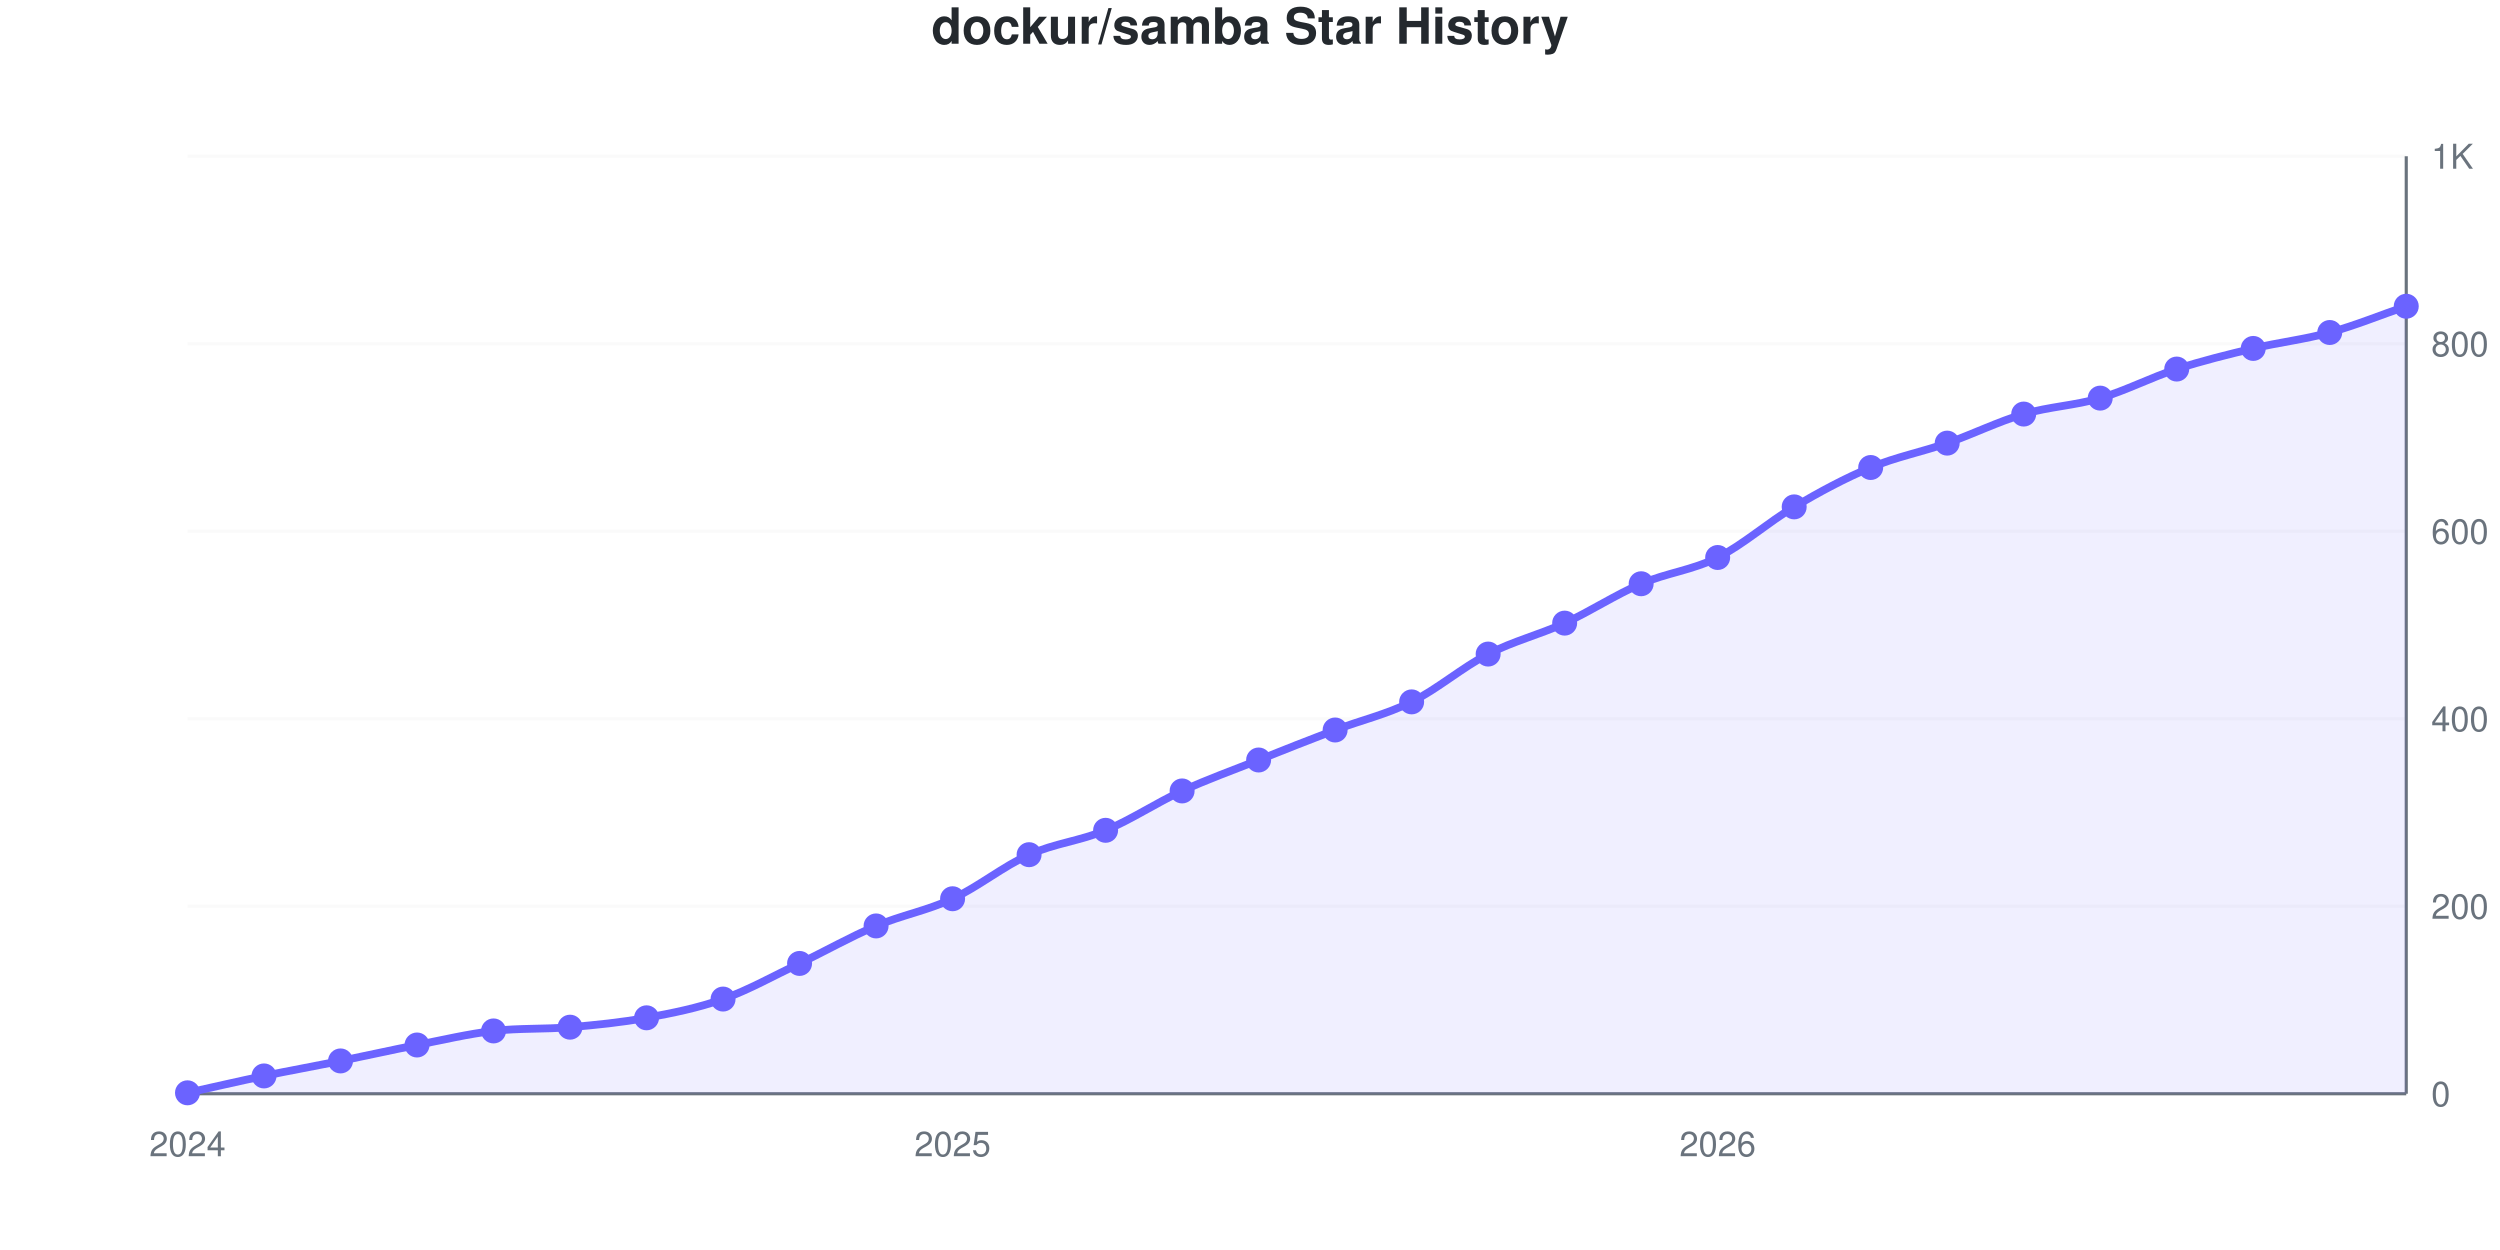
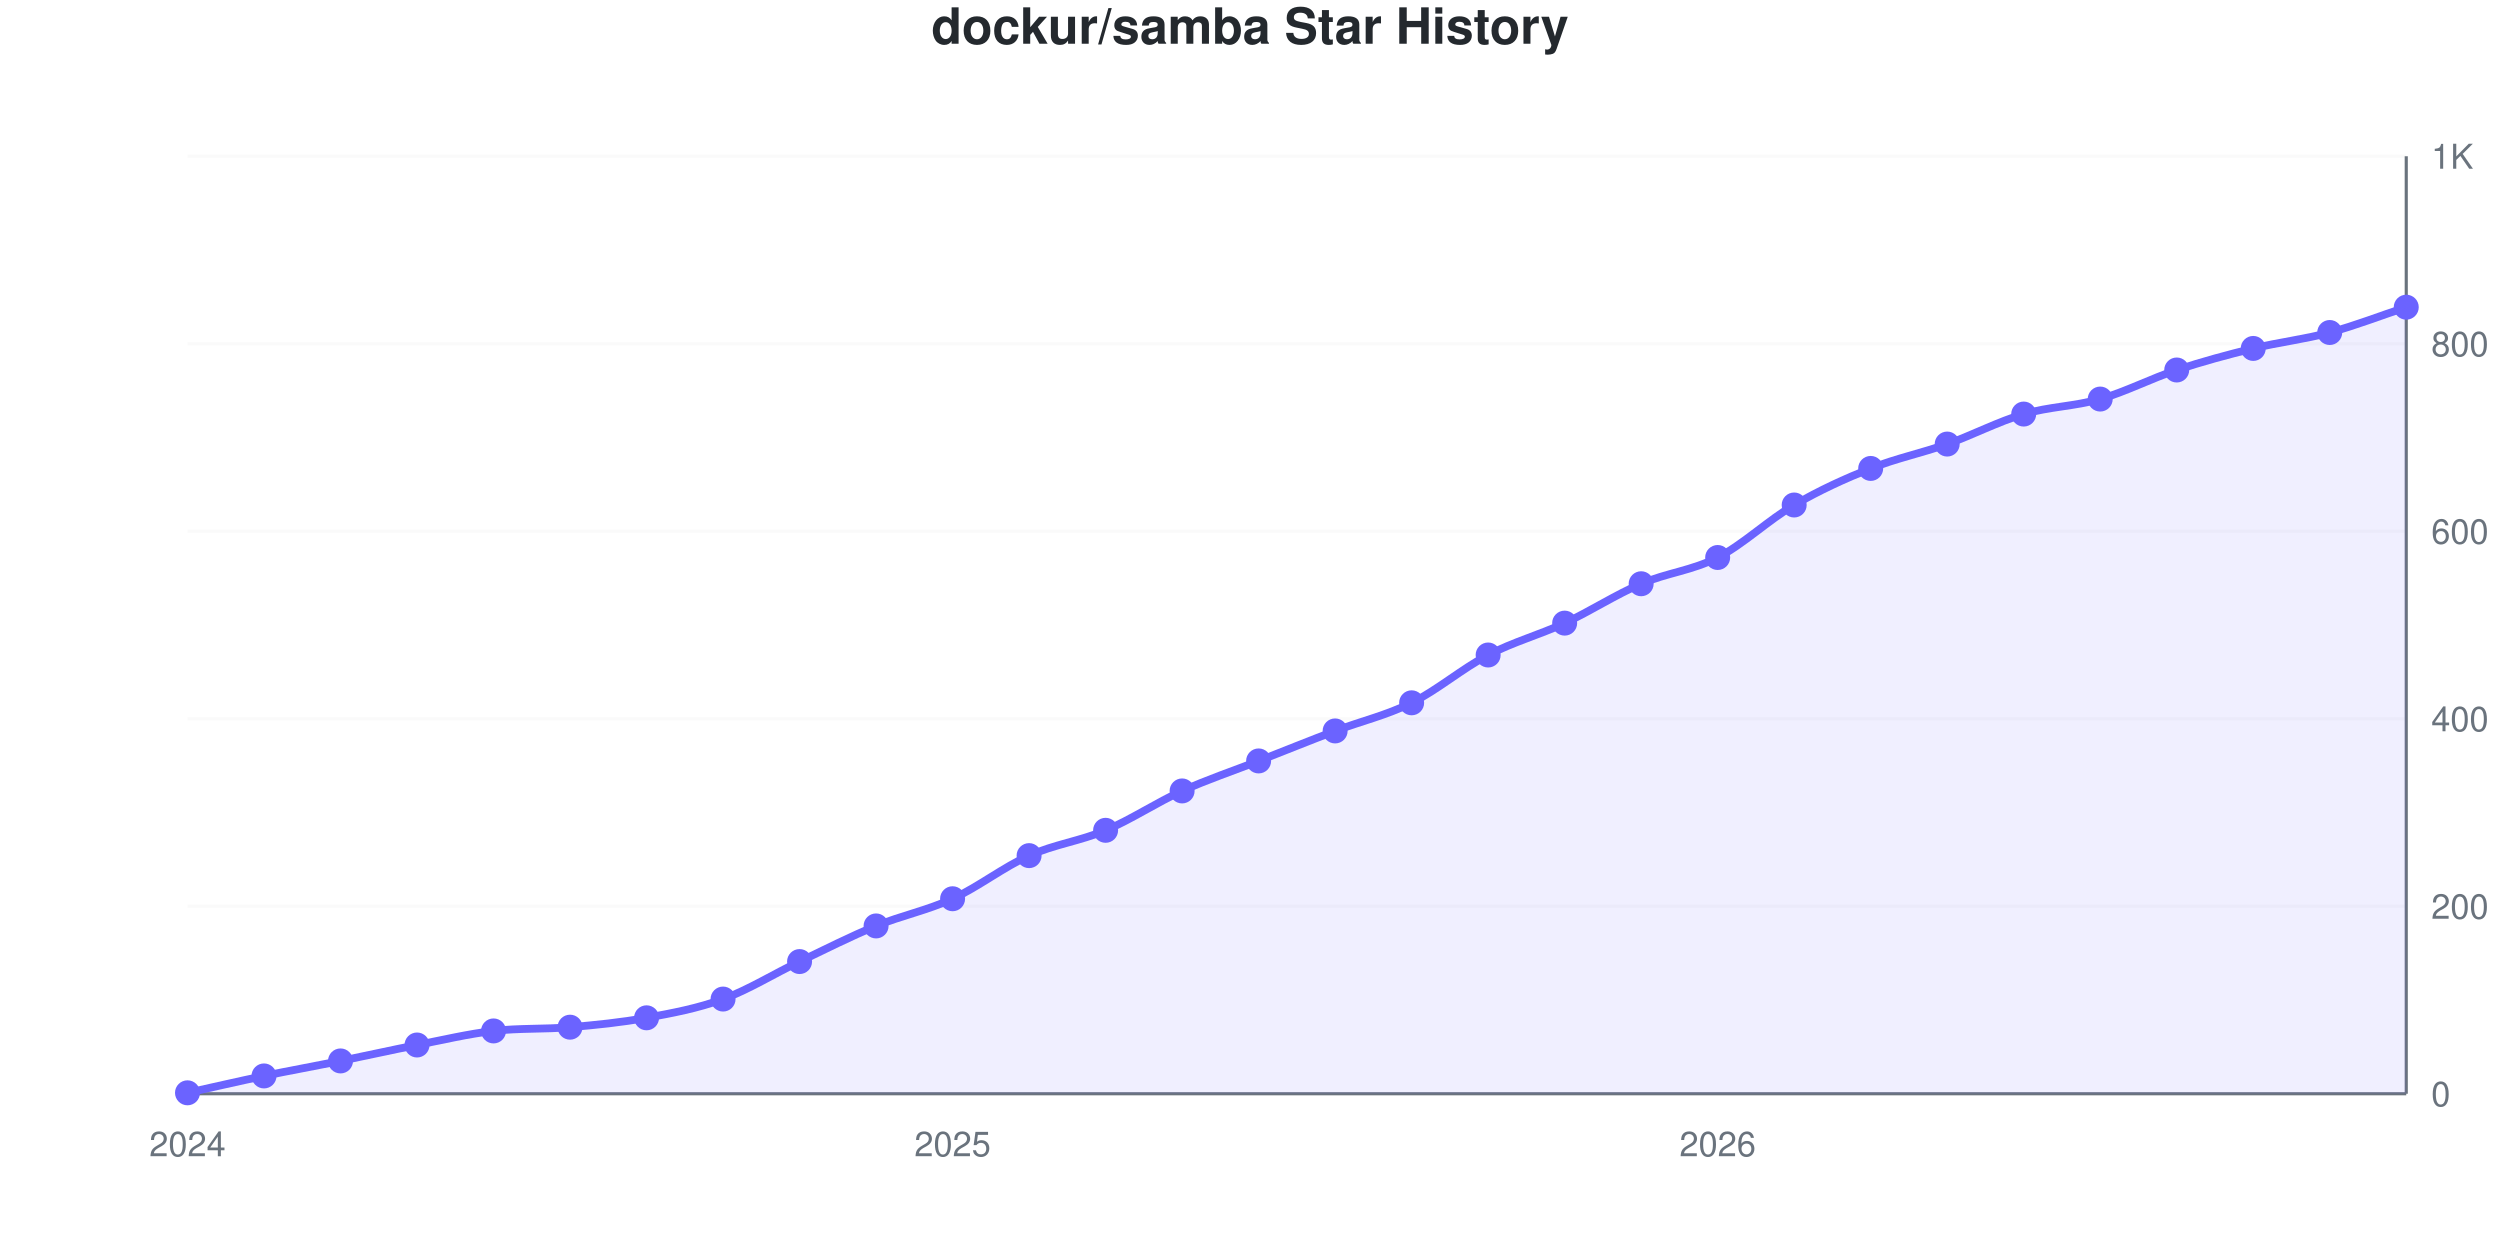
<svg xmlns="http://www.w3.org/2000/svg" viewBox="0 0 800 400" width="800" height="400" role="img">
  <style>
    @media (prefers-reduced-motion: no-preference) {
      @keyframes drawLine {
        to { stroke-dashoffset: 0; }
      }
      @keyframes fadeInPoint {
        0% { opacity: 0; }
        100% { opacity: 1; }
      }
      .data-line-0 {
-         stroke-dasharray: 1141;
-         stroke-dashoffset: 1141;
+         stroke-dasharray: 1140;
+         stroke-dashoffset: 1140;
        animation: drawLine 2s ease-out forwards;
      }
      .data-point {
        opacity: 0;
        animation: fadeInPoint 0.5s ease-out forwards;
      }
    }
    .chart-bg { fill: #fff; }
    .chart-text { fill: #24292e; }
    .chart-muted { fill: #6a737d; }
    .chart-grid { stroke: #eee; }
    .chart-axis { stroke: #6a737d; }
    @media (prefers-color-scheme: dark) {
      .chart-bg { fill: #0d1117; }
      .chart-text { fill: #e6edf3; }
      .chart-muted { fill: #8b949e; }
      .chart-grid { stroke: #21262d; }
      .chart-axis { stroke: #8b949e; }
    }
  </style>
  <rect width="800" height="400" class="chart-bg" />
  <text x="400" y="14" text-anchor="middle" class="chart-text" font-size="16" font-weight="bold" font-family="-apple-system, BlinkMacSystemFont, 'Segoe UI', Helvetica, Arial, sans-serif">dockur/samba Star History</text>
  <g class="grid">
    <line x1="60" y1="350" x2="770" y2="350" class="chart-grid" stroke-opacity="0.3" />
    <text x="778" y="354" text-anchor="start" class="chart-muted" font-size="11" font-family="-apple-system, BlinkMacSystemFont, 'Segoe UI', Helvetica, Arial, sans-serif">0</text>
    <line x1="60" y1="290" x2="770" y2="290" class="chart-grid" stroke-opacity="0.3" />
    <text x="778" y="294" text-anchor="start" class="chart-muted" font-size="11" font-family="-apple-system, BlinkMacSystemFont, 'Segoe UI', Helvetica, Arial, sans-serif">200</text>
    <line x1="60" y1="230" x2="770" y2="230" class="chart-grid" stroke-opacity="0.3" />
    <text x="778" y="234" text-anchor="start" class="chart-muted" font-size="11" font-family="-apple-system, BlinkMacSystemFont, 'Segoe UI', Helvetica, Arial, sans-serif">400</text>
    <line x1="60" y1="170" x2="770" y2="170" class="chart-grid" stroke-opacity="0.3" />
    <text x="778" y="174" text-anchor="start" class="chart-muted" font-size="11" font-family="-apple-system, BlinkMacSystemFont, 'Segoe UI', Helvetica, Arial, sans-serif">600</text>
    <line x1="60" y1="110" x2="770" y2="110" class="chart-grid" stroke-opacity="0.3" />
    <text x="778" y="114" text-anchor="start" class="chart-muted" font-size="11" font-family="-apple-system, BlinkMacSystemFont, 'Segoe UI', Helvetica, Arial, sans-serif">800</text>
    <line x1="60" y1="50" x2="770" y2="50" class="chart-grid" stroke-opacity="0.3" />
    <text x="778" y="54" text-anchor="start" class="chart-muted" font-size="11" font-family="-apple-system, BlinkMacSystemFont, 'Segoe UI', Helvetica, Arial, sans-serif">1K</text>
  </g>
  <g class="milestones">
    
  </g>
  <g class="x-axis">
    <text x="60" y="370" text-anchor="middle" class="chart-muted" font-size="11" font-family="-apple-system, BlinkMacSystemFont, 'Segoe UI', Helvetica, Arial, sans-serif">2024</text>
    <text x="304.828" y="370" text-anchor="middle" class="chart-muted" font-size="11" font-family="-apple-system, BlinkMacSystemFont, 'Segoe UI', Helvetica, Arial, sans-serif">2025</text>
    <text x="549.655" y="370" text-anchor="middle" class="chart-muted" font-size="11" font-family="-apple-system, BlinkMacSystemFont, 'Segoe UI', Helvetica, Arial, sans-serif">2026</text>
  </g>
  <line x1="770" y1="50" x2="770" y2="350" class="chart-axis" stroke-width="1" />
  <line x1="60" y1="350" x2="770" y2="350" class="chart-axis" stroke-width="1" />
-   <path d="M60,350 L60,349.7 C68.161,347.9 76.322,346 84.483,344.3 C92.644,342.6 100.805,341.15 108.966,339.5 C117.126,337.85 125.287,336 133.448,334.4 C141.609,332.8 149.77,330.85 157.931,329.9 C166.092,328.95 174.253,329.4 182.414,328.7 C190.575,328 198.736,327.2 206.897,325.7 C215.057,324.2 223.218,322.6 231.379,319.7 C239.54,316.8 247.701,312.2 255.862,308.3 C264.023,304.4 272.184,299.75 280.345,296.3 C288.506,292.85 296.667,291.4 304.828,287.6 C312.989,283.8 321.149,277.15 329.31,273.5 C337.471,269.85 345.632,269.1 353.793,265.7 C361.954,262.3 370.115,256.85 378.276,253.1 C386.437,249.35 394.598,246.45 402.759,243.2 C410.92,239.95 419.08,236.7 427.241,233.6 C435.402,230.5 443.563,228.65 451.724,224.6 C459.885,220.55 468.046,213.5 476.207,209.3 C484.368,205.1 492.529,203.15 500.69,199.4 C508.851,195.65 517.011,190.3 525.172,186.8 C533.333,183.3 541.494,182.5 549.655,178.4 C557.816,174.3 565.977,167 574.138,162.2 C582.299,157.4 590.46,153 598.621,149.6 C606.782,146.2 614.943,144.65 623.103,141.8 C631.264,138.95 639.425,134.9 647.586,132.5 C655.747,130.1 663.908,129.8 672.069,127.4 C680.23,125 688.391,120.75 696.552,118.1 C704.713,115.45 712.874,113.45 721.034,111.5 C729.195,109.55 737.356,108.65 745.517,106.4 C753.678,104.15 761.839,100.8 770,98 L770,350 L60,350 Z" fill="#6b63ff" fill-opacity="0.1" />
-   <path d="M60,350 L60,349.7 C68.161,347.9 76.322,346 84.483,344.3 C92.644,342.6 100.805,341.15 108.966,339.5 C117.126,337.85 125.287,336 133.448,334.4 C141.609,332.8 149.77,330.85 157.931,329.9 C166.092,328.95 174.253,329.4 182.414,328.7 C190.575,328 198.736,327.2 206.897,325.7 C215.057,324.2 223.218,322.6 231.379,319.7 C239.54,316.8 247.701,312.2 255.862,308.3 C264.023,304.4 272.184,299.75 280.345,296.3 C288.506,292.85 296.667,291.4 304.828,287.6 C312.989,283.8 321.149,277.15 329.31,273.5 C337.471,269.85 345.632,269.1 353.793,265.7 C361.954,262.3 370.115,256.85 378.276,253.1 C386.437,249.35 394.598,246.45 402.759,243.2 C410.92,239.95 419.08,236.7 427.241,233.6 C435.402,230.5 443.563,228.65 451.724,224.6 C459.885,220.55 468.046,213.5 476.207,209.3 C484.368,205.1 492.529,203.15 500.69,199.4 C508.851,195.65 517.011,190.3 525.172,186.8 C533.333,183.3 541.494,182.5 549.655,178.4 C557.816,174.3 565.977,167 574.138,162.2 C582.299,157.4 590.46,153 598.621,149.6 C606.782,146.2 614.943,144.65 623.103,141.8 C631.264,138.95 639.425,134.9 647.586,132.5 C655.747,130.1 663.908,129.8 672.069,127.4 C680.23,125 688.391,120.75 696.552,118.1 C704.713,115.45 712.874,113.45 721.034,111.5 C729.195,109.55 737.356,108.65 745.517,106.4 C753.678,104.15 761.839,100.8 770,98" fill="none" stroke="#6b63ff" stroke-width="2.5" class="data-line-0" />
+   <path d="M60,350 L60,349.7 C68.161,347.9 76.322,346 84.483,344.3 C92.644,342.6 100.805,341.15 108.966,339.5 C117.126,337.85 125.287,336 133.448,334.4 C141.609,332.8 149.77,330.85 157.931,329.9 C166.092,328.95 174.253,329.4 182.414,328.7 C190.575,328 198.736,327.2 206.897,325.7 C215.057,324.2 223.218,322.7 231.379,319.7 C239.54,316.7 247.701,311.6 255.862,307.7 C264.023,303.8 272.184,299.65 280.345,296.3 C288.506,292.95 296.667,291.35 304.828,287.6 C312.989,283.85 321.149,277.45 329.31,273.8 C337.471,270.15 345.632,269.15 353.793,265.7 C361.954,262.25 370.115,256.8 378.276,253.1 C386.437,249.4 394.598,246.7 402.759,243.5 C410.92,240.3 419.08,237 427.241,233.9 C435.402,230.8 443.563,228.95 451.724,224.9 C459.885,220.85 468.046,213.85 476.207,209.6 C484.368,205.35 492.529,203.2 500.69,199.4 C508.851,195.6 517.011,190.3 525.172,186.8 C533.333,183.3 541.494,182.6 549.655,178.4 C557.816,174.2 565.977,166.35 574.138,161.6 C582.299,156.85 590.46,153.15 598.621,149.9 C606.782,146.65 614.943,145 623.103,142.1 C631.264,139.2 639.425,134.9 647.586,132.5 C655.747,130.1 663.908,130.05 672.069,127.7 C680.23,125.35 688.391,121.1 696.552,118.4 C704.713,115.7 712.874,113.5 721.034,111.5 C729.195,109.5 737.356,108.6 745.517,106.4 C753.678,104.2 761.839,101 770,98.3 L770,350 L60,350 Z" fill="#6b63ff" fill-opacity="0.1" />
+   <path d="M60,350 L60,349.7 C68.161,347.9 76.322,346 84.483,344.3 C92.644,342.6 100.805,341.15 108.966,339.5 C117.126,337.85 125.287,336 133.448,334.4 C141.609,332.8 149.77,330.85 157.931,329.9 C166.092,328.95 174.253,329.4 182.414,328.7 C190.575,328 198.736,327.2 206.897,325.7 C215.057,324.2 223.218,322.7 231.379,319.7 C239.54,316.7 247.701,311.6 255.862,307.7 C264.023,303.8 272.184,299.65 280.345,296.3 C288.506,292.95 296.667,291.35 304.828,287.6 C312.989,283.85 321.149,277.45 329.31,273.8 C337.471,270.15 345.632,269.15 353.793,265.7 C361.954,262.25 370.115,256.8 378.276,253.1 C386.437,249.4 394.598,246.7 402.759,243.5 C410.92,240.3 419.08,237 427.241,233.9 C435.402,230.8 443.563,228.95 451.724,224.9 C459.885,220.85 468.046,213.85 476.207,209.6 C484.368,205.35 492.529,203.2 500.69,199.4 C508.851,195.6 517.011,190.3 525.172,186.8 C533.333,183.3 541.494,182.6 549.655,178.4 C557.816,174.2 565.977,166.35 574.138,161.6 C582.299,156.85 590.46,153.15 598.621,149.9 C606.782,146.65 614.943,145 623.103,142.1 C631.264,139.2 639.425,134.9 647.586,132.5 C655.747,130.1 663.908,130.05 672.069,127.7 C680.23,125.35 688.391,121.1 696.552,118.4 C704.713,115.7 712.874,113.5 721.034,111.5 C729.195,109.5 737.356,108.6 745.517,106.4 C753.678,104.2 761.839,101 770,98.3" fill="none" stroke="#6b63ff" stroke-width="2.5" class="data-line-0" />
  <g class="points">
    <circle cx="60" cy="349.7" r="4" fill="#6b63ff" class="data-point" style="animation-delay: 1.50s" />
    <circle cx="84.483" cy="344.3" r="4" fill="#6b63ff" class="data-point" style="animation-delay: 1.55s" />
    <circle cx="108.966" cy="339.5" r="4" fill="#6b63ff" class="data-point" style="animation-delay: 1.60s" />
    <circle cx="133.448" cy="334.4" r="4" fill="#6b63ff" class="data-point" style="animation-delay: 1.65s" />
    <circle cx="157.931" cy="329.9" r="4" fill="#6b63ff" class="data-point" style="animation-delay: 1.70s" />
    <circle cx="182.414" cy="328.7" r="4" fill="#6b63ff" class="data-point" style="animation-delay: 1.75s" />
    <circle cx="206.897" cy="325.7" r="4" fill="#6b63ff" class="data-point" style="animation-delay: 1.80s" />
    <circle cx="231.379" cy="319.7" r="4" fill="#6b63ff" class="data-point" style="animation-delay: 1.85s" />
-     <circle cx="255.862" cy="308.3" r="4" fill="#6b63ff" class="data-point" style="animation-delay: 1.90s" />
+     <circle cx="255.862" cy="307.7" r="4" fill="#6b63ff" class="data-point" style="animation-delay: 1.90s" />
    <circle cx="280.345" cy="296.3" r="4" fill="#6b63ff" class="data-point" style="animation-delay: 1.95s" />
    <circle cx="304.828" cy="287.6" r="4" fill="#6b63ff" class="data-point" style="animation-delay: 2.00s" />
-     <circle cx="329.31" cy="273.5" r="4" fill="#6b63ff" class="data-point" style="animation-delay: 2.05s" />
+     <circle cx="329.31" cy="273.8" r="4" fill="#6b63ff" class="data-point" style="animation-delay: 2.05s" />
    <circle cx="353.793" cy="265.7" r="4" fill="#6b63ff" class="data-point" style="animation-delay: 2.10s" />
    <circle cx="378.276" cy="253.1" r="4" fill="#6b63ff" class="data-point" style="animation-delay: 2.15s" />
-     <circle cx="402.759" cy="243.2" r="4" fill="#6b63ff" class="data-point" style="animation-delay: 2.20s" />
-     <circle cx="427.241" cy="233.6" r="4" fill="#6b63ff" class="data-point" style="animation-delay: 2.25s" />
-     <circle cx="451.724" cy="224.6" r="4" fill="#6b63ff" class="data-point" style="animation-delay: 2.30s" />
-     <circle cx="476.207" cy="209.3" r="4" fill="#6b63ff" class="data-point" style="animation-delay: 2.35s" />
+     <circle cx="402.759" cy="243.5" r="4" fill="#6b63ff" class="data-point" style="animation-delay: 2.20s" />
+     <circle cx="427.241" cy="233.9" r="4" fill="#6b63ff" class="data-point" style="animation-delay: 2.25s" />
+     <circle cx="451.724" cy="224.9" r="4" fill="#6b63ff" class="data-point" style="animation-delay: 2.30s" />
+     <circle cx="476.207" cy="209.6" r="4" fill="#6b63ff" class="data-point" style="animation-delay: 2.35s" />
    <circle cx="500.69" cy="199.4" r="4" fill="#6b63ff" class="data-point" style="animation-delay: 2.40s" />
    <circle cx="525.172" cy="186.8" r="4" fill="#6b63ff" class="data-point" style="animation-delay: 2.45s" />
    <circle cx="549.655" cy="178.4" r="4" fill="#6b63ff" class="data-point" style="animation-delay: 2.50s" />
-     <circle cx="574.138" cy="162.2" r="4" fill="#6b63ff" class="data-point" style="animation-delay: 2.55s" />
-     <circle cx="598.621" cy="149.6" r="4" fill="#6b63ff" class="data-point" style="animation-delay: 2.60s" />
-     <circle cx="623.103" cy="141.8" r="4" fill="#6b63ff" class="data-point" style="animation-delay: 2.65s" />
+     <circle cx="574.138" cy="161.6" r="4" fill="#6b63ff" class="data-point" style="animation-delay: 2.55s" />
+     <circle cx="598.621" cy="149.9" r="4" fill="#6b63ff" class="data-point" style="animation-delay: 2.60s" />
+     <circle cx="623.103" cy="142.1" r="4" fill="#6b63ff" class="data-point" style="animation-delay: 2.65s" />
    <circle cx="647.586" cy="132.5" r="4" fill="#6b63ff" class="data-point" style="animation-delay: 2.70s" />
-     <circle cx="672.069" cy="127.4" r="4" fill="#6b63ff" class="data-point" style="animation-delay: 2.75s" />
-     <circle cx="696.552" cy="118.1" r="4" fill="#6b63ff" class="data-point" style="animation-delay: 2.80s" />
+     <circle cx="672.069" cy="127.7" r="4" fill="#6b63ff" class="data-point" style="animation-delay: 2.75s" />
+     <circle cx="696.552" cy="118.4" r="4" fill="#6b63ff" class="data-point" style="animation-delay: 2.80s" />
    <circle cx="721.034" cy="111.5" r="4" fill="#6b63ff" class="data-point" style="animation-delay: 2.85s" />
    <circle cx="745.517" cy="106.4" r="4" fill="#6b63ff" class="data-point" style="animation-delay: 2.90s" />
-     <circle cx="770" cy="98" r="4" fill="#6b63ff" class="data-point" style="animation-delay: 2.95s" />
+     <circle cx="770" cy="98.3" r="4" fill="#6b63ff" class="data-point" style="animation-delay: 2.95s" />
  </g>
</svg>
